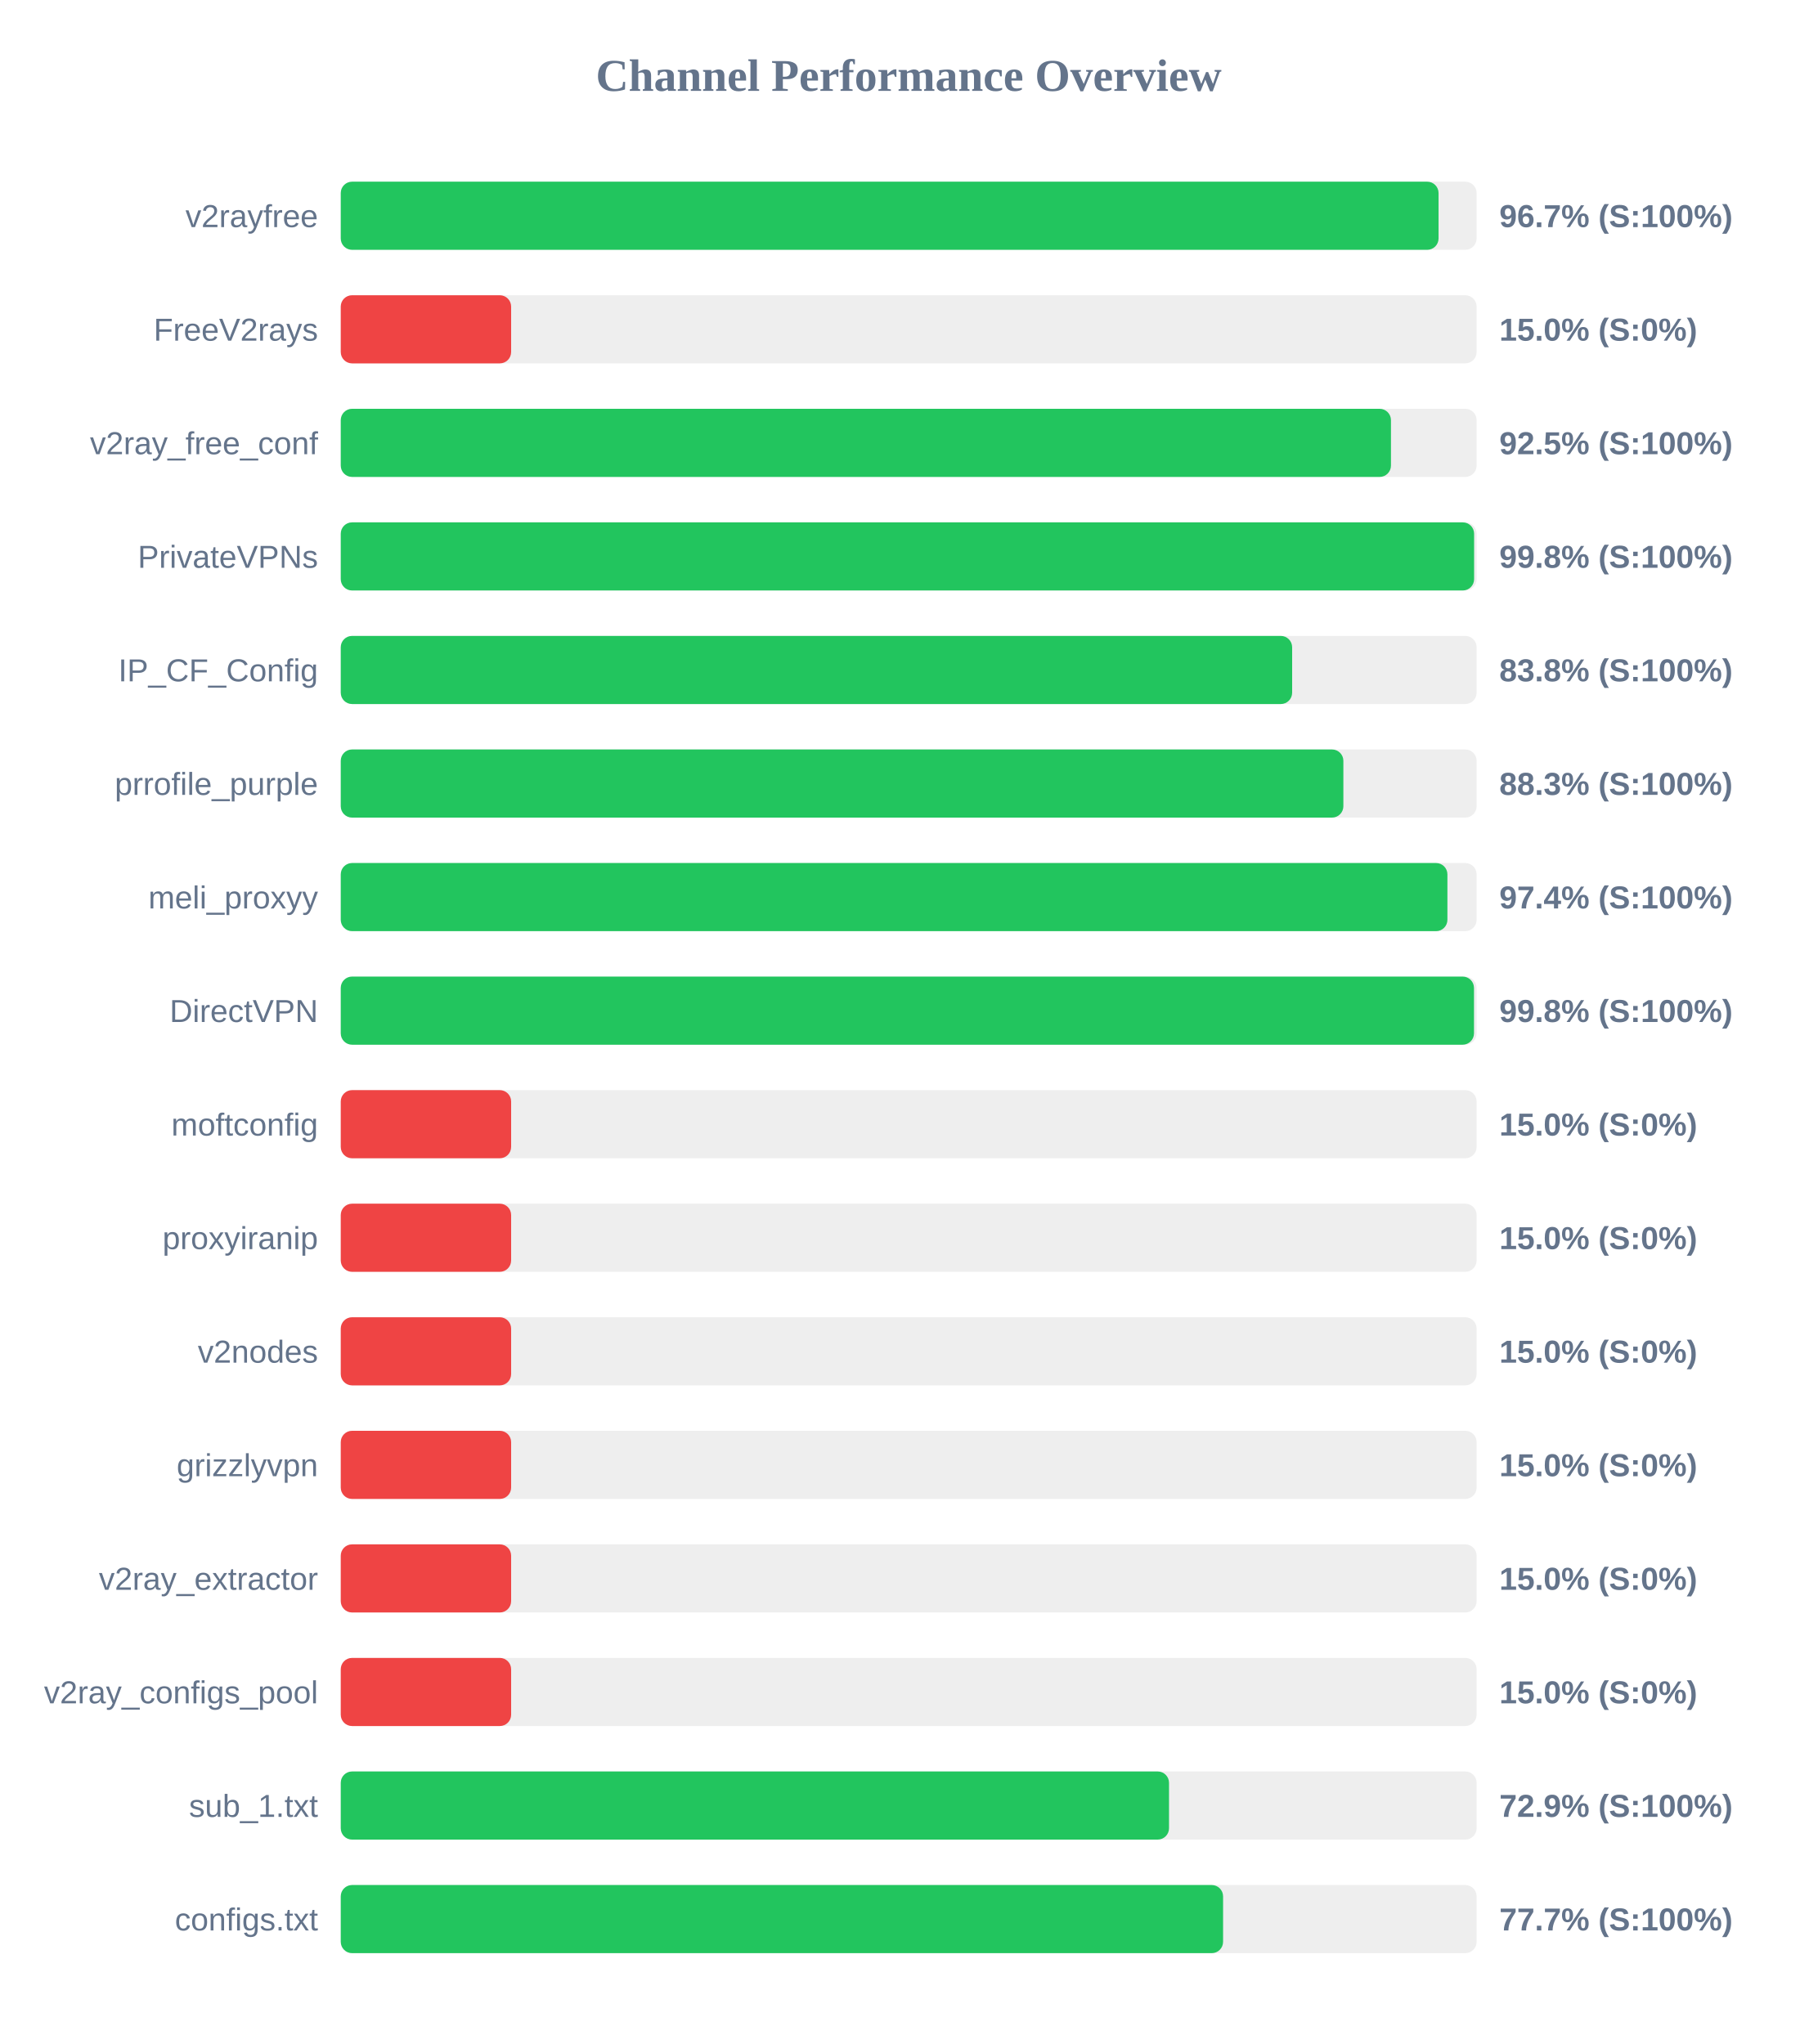
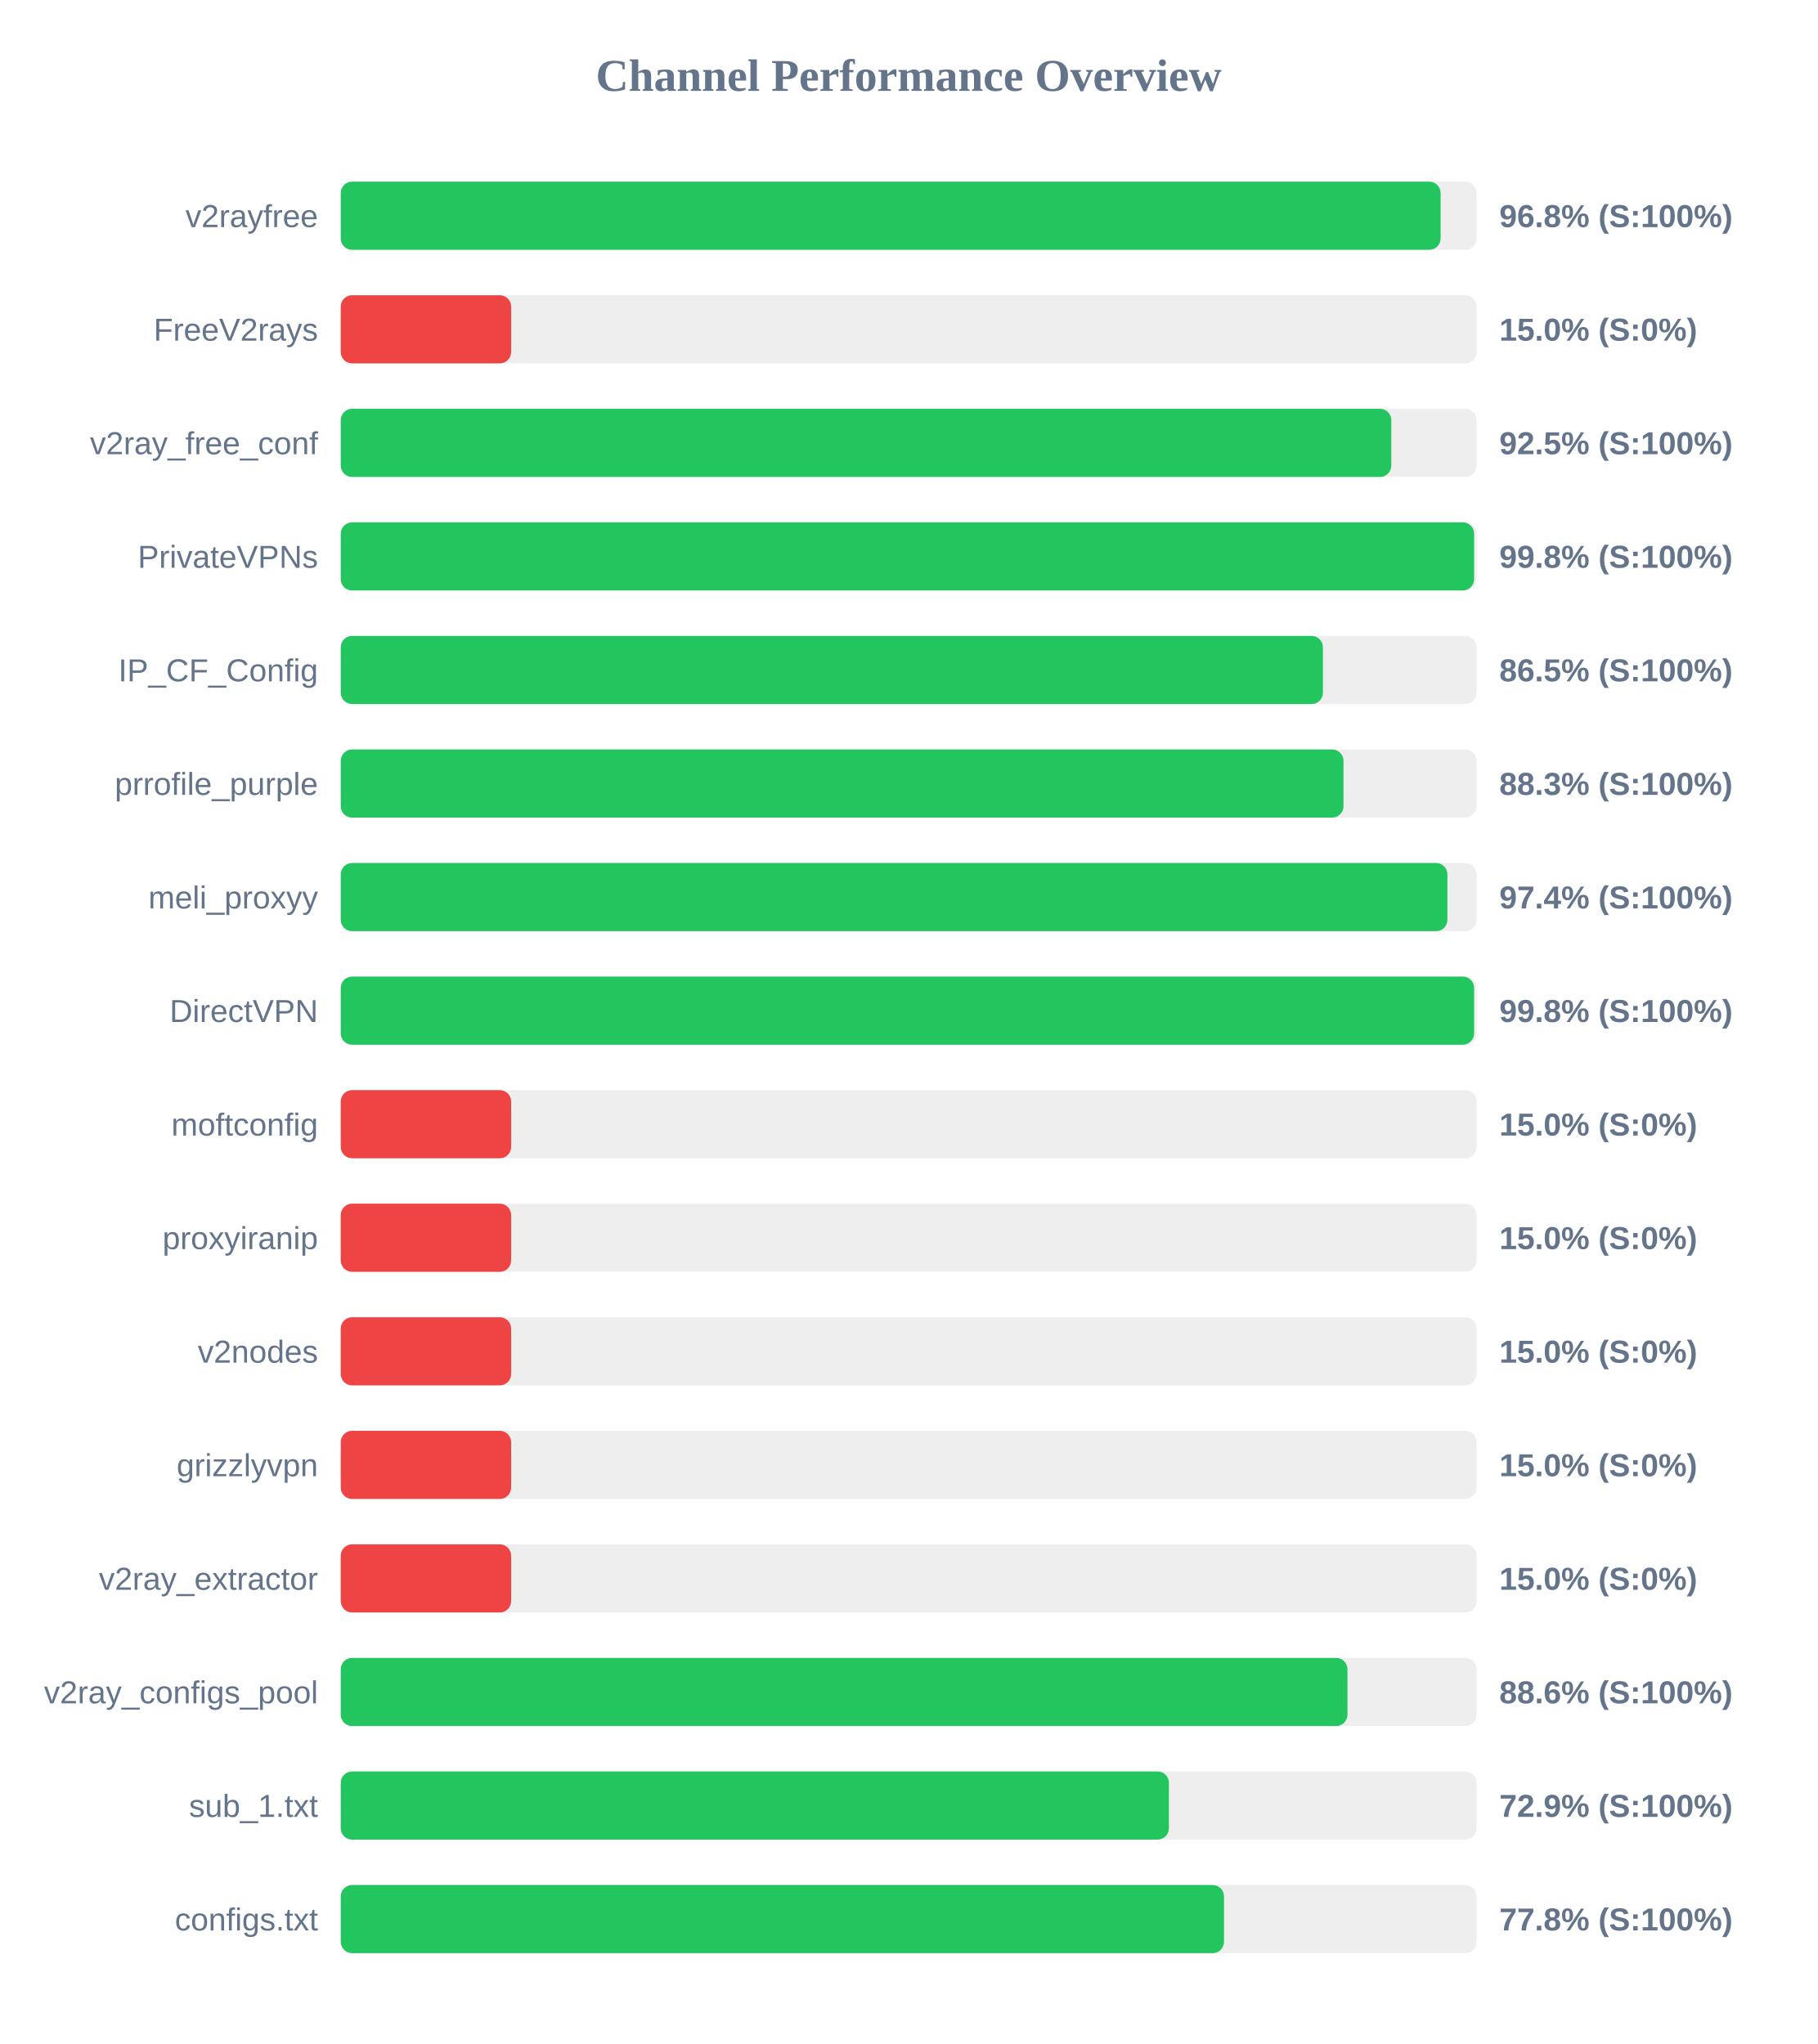
<svg xmlns="http://www.w3.org/2000/svg" width="800" height="900" version="1.1">
  <style>
        .row { font: 14px Arial; fill: #64748b; }
        .score { font: bold 14px Arial; fill: #64748b; }
    </style>
  <text x="400" y="40" text-anchor="middle" font-size="20px" font-weight="bold" fill="#64748b">Channel Performance Overview</text>
  <rect x="150" y="80" width="500" height="30" fill="#eee" rx="5" />
-   <rect x="150" y="80" width="483.25" height="30" fill="#22c55e" rx="5" />
+   <rect x="150" y="80" width="484.15" height="30" fill="#22c55e" rx="5" />
  <text x="140" y="100" text-anchor="end" class="row">v2rayfree</text>
-   <text x="660" y="100" text-anchor="start" class="score">96.7% (S:100%)</text>
+   <text x="660" y="100" text-anchor="start" class="score">96.8% (S:100%)</text>
  <rect x="150" y="130" width="500" height="30" fill="#eee" rx="5" />
  <rect x="150" y="130" width="75.0" height="30" fill="#ef4444" rx="5" />
  <text x="140" y="150" text-anchor="end" class="row">FreeV2rays</text>
  <text x="660" y="150" text-anchor="start" class="score">15.0% (S:0%)</text>
  <rect x="150" y="180" width="500" height="30" fill="#eee" rx="5" />
-   <rect x="150" y="180" width="462.3" height="30" fill="#22c55e" rx="5" />
+   <rect x="150" y="180" width="462.45" height="30" fill="#22c55e" rx="5" />
  <text x="140" y="200" text-anchor="end" class="row">v2ray_free_conf</text>
  <text x="660" y="200" text-anchor="start" class="score">92.5% (S:100%)</text>
  <rect x="150" y="230" width="500" height="30" fill="#eee" rx="5" />
  <rect x="150" y="230" width="498.9" height="30" fill="#22c55e" rx="5" />
  <text x="140" y="250" text-anchor="end" class="row">PrivateVPNs</text>
  <text x="660" y="250" text-anchor="start" class="score">99.8% (S:100%)</text>
  <rect x="150" y="280" width="500" height="30" fill="#eee" rx="5" />
-   <rect x="150" y="280" width="418.8" height="30" fill="#22c55e" rx="5" />
+   <rect x="150" y="280" width="432.35" height="30" fill="#22c55e" rx="5" />
  <text x="140" y="300" text-anchor="end" class="row">IP_CF_Config</text>
-   <text x="660" y="300" text-anchor="start" class="score">83.8% (S:100%)</text>
+   <text x="660" y="300" text-anchor="start" class="score">86.5% (S:100%)</text>
  <rect x="150" y="330" width="500" height="30" fill="#eee" rx="5" />
-   <rect x="150" y="330" width="441.35" height="30" fill="#22c55e" rx="5" />
+   <rect x="150" y="330" width="441.4" height="30" fill="#22c55e" rx="5" />
  <text x="140" y="350" text-anchor="end" class="row">prrofile_purple</text>
  <text x="660" y="350" text-anchor="start" class="score">88.3% (S:100%)</text>
  <rect x="150" y="380" width="500" height="30" fill="#eee" rx="5" />
  <rect x="150" y="380" width="487.15" height="30" fill="#22c55e" rx="5" />
  <text x="140" y="400" text-anchor="end" class="row">meli_proxyy</text>
  <text x="660" y="400" text-anchor="start" class="score">97.4% (S:100%)</text>
  <rect x="150" y="430" width="500" height="30" fill="#eee" rx="5" />
-   <rect x="150" y="430" width="498.85" height="30" fill="#22c55e" rx="5" />
+   <rect x="150" y="430" width="498.9" height="30" fill="#22c55e" rx="5" />
  <text x="140" y="450" text-anchor="end" class="row">DirectVPN</text>
  <text x="660" y="450" text-anchor="start" class="score">99.8% (S:100%)</text>
  <rect x="150" y="480" width="500" height="30" fill="#eee" rx="5" />
  <rect x="150" y="480" width="75.0" height="30" fill="#ef4444" rx="5" />
  <text x="140" y="500" text-anchor="end" class="row">moftconfig</text>
  <text x="660" y="500" text-anchor="start" class="score">15.0% (S:0%)</text>
  <rect x="150" y="530" width="500" height="30" fill="#eee" rx="5" />
  <rect x="150" y="530" width="75.0" height="30" fill="#ef4444" rx="5" />
  <text x="140" y="550" text-anchor="end" class="row">proxyiranip</text>
  <text x="660" y="550" text-anchor="start" class="score">15.0% (S:0%)</text>
  <rect x="150" y="580" width="500" height="30" fill="#eee" rx="5" />
  <rect x="150" y="580" width="75.0" height="30" fill="#ef4444" rx="5" />
  <text x="140" y="600" text-anchor="end" class="row">v2nodes</text>
  <text x="660" y="600" text-anchor="start" class="score">15.0% (S:0%)</text>
  <rect x="150" y="630" width="500" height="30" fill="#eee" rx="5" />
  <rect x="150" y="630" width="75.0" height="30" fill="#ef4444" rx="5" />
  <text x="140" y="650" text-anchor="end" class="row">grizzlyvpn</text>
  <text x="660" y="650" text-anchor="start" class="score">15.0% (S:0%)</text>
  <rect x="150" y="680" width="500" height="30" fill="#eee" rx="5" />
  <rect x="150" y="680" width="75.0" height="30" fill="#ef4444" rx="5" />
  <text x="140" y="700" text-anchor="end" class="row">v2ray_extractor</text>
  <text x="660" y="700" text-anchor="start" class="score">15.0% (S:0%)</text>
  <rect x="150" y="730" width="500" height="30" fill="#eee" rx="5" />
-   <rect x="150" y="730" width="75.0" height="30" fill="#ef4444" rx="5" />
+   <rect x="150" y="730" width="443.15" height="30" fill="#22c55e" rx="5" />
  <text x="140" y="750" text-anchor="end" class="row">v2ray_configs_pool</text>
-   <text x="660" y="750" text-anchor="start" class="score">15.0% (S:0%)</text>
+   <text x="660" y="750" text-anchor="start" class="score">88.6% (S:100%)</text>
  <rect x="150" y="780" width="500" height="30" fill="#eee" rx="5" />
-   <rect x="150" y="780" width="364.6" height="30" fill="#22c55e" rx="5" />
+   <rect x="150" y="780" width="364.55" height="30" fill="#22c55e" rx="5" />
  <text x="140" y="800" text-anchor="end" class="row">sub_1.txt</text>
  <text x="660" y="800" text-anchor="start" class="score">72.9% (S:100%)</text>
  <rect x="150" y="830" width="500" height="30" fill="#eee" rx="5" />
-   <rect x="150" y="830" width="388.4" height="30" fill="#22c55e" rx="5" />
+   <rect x="150" y="830" width="388.8" height="30" fill="#22c55e" rx="5" />
  <text x="140" y="850" text-anchor="end" class="row">configs.txt</text>
-   <text x="660" y="850" text-anchor="start" class="score">77.7% (S:100%)</text>
+   <text x="660" y="850" text-anchor="start" class="score">77.8% (S:100%)</text>
</svg>
